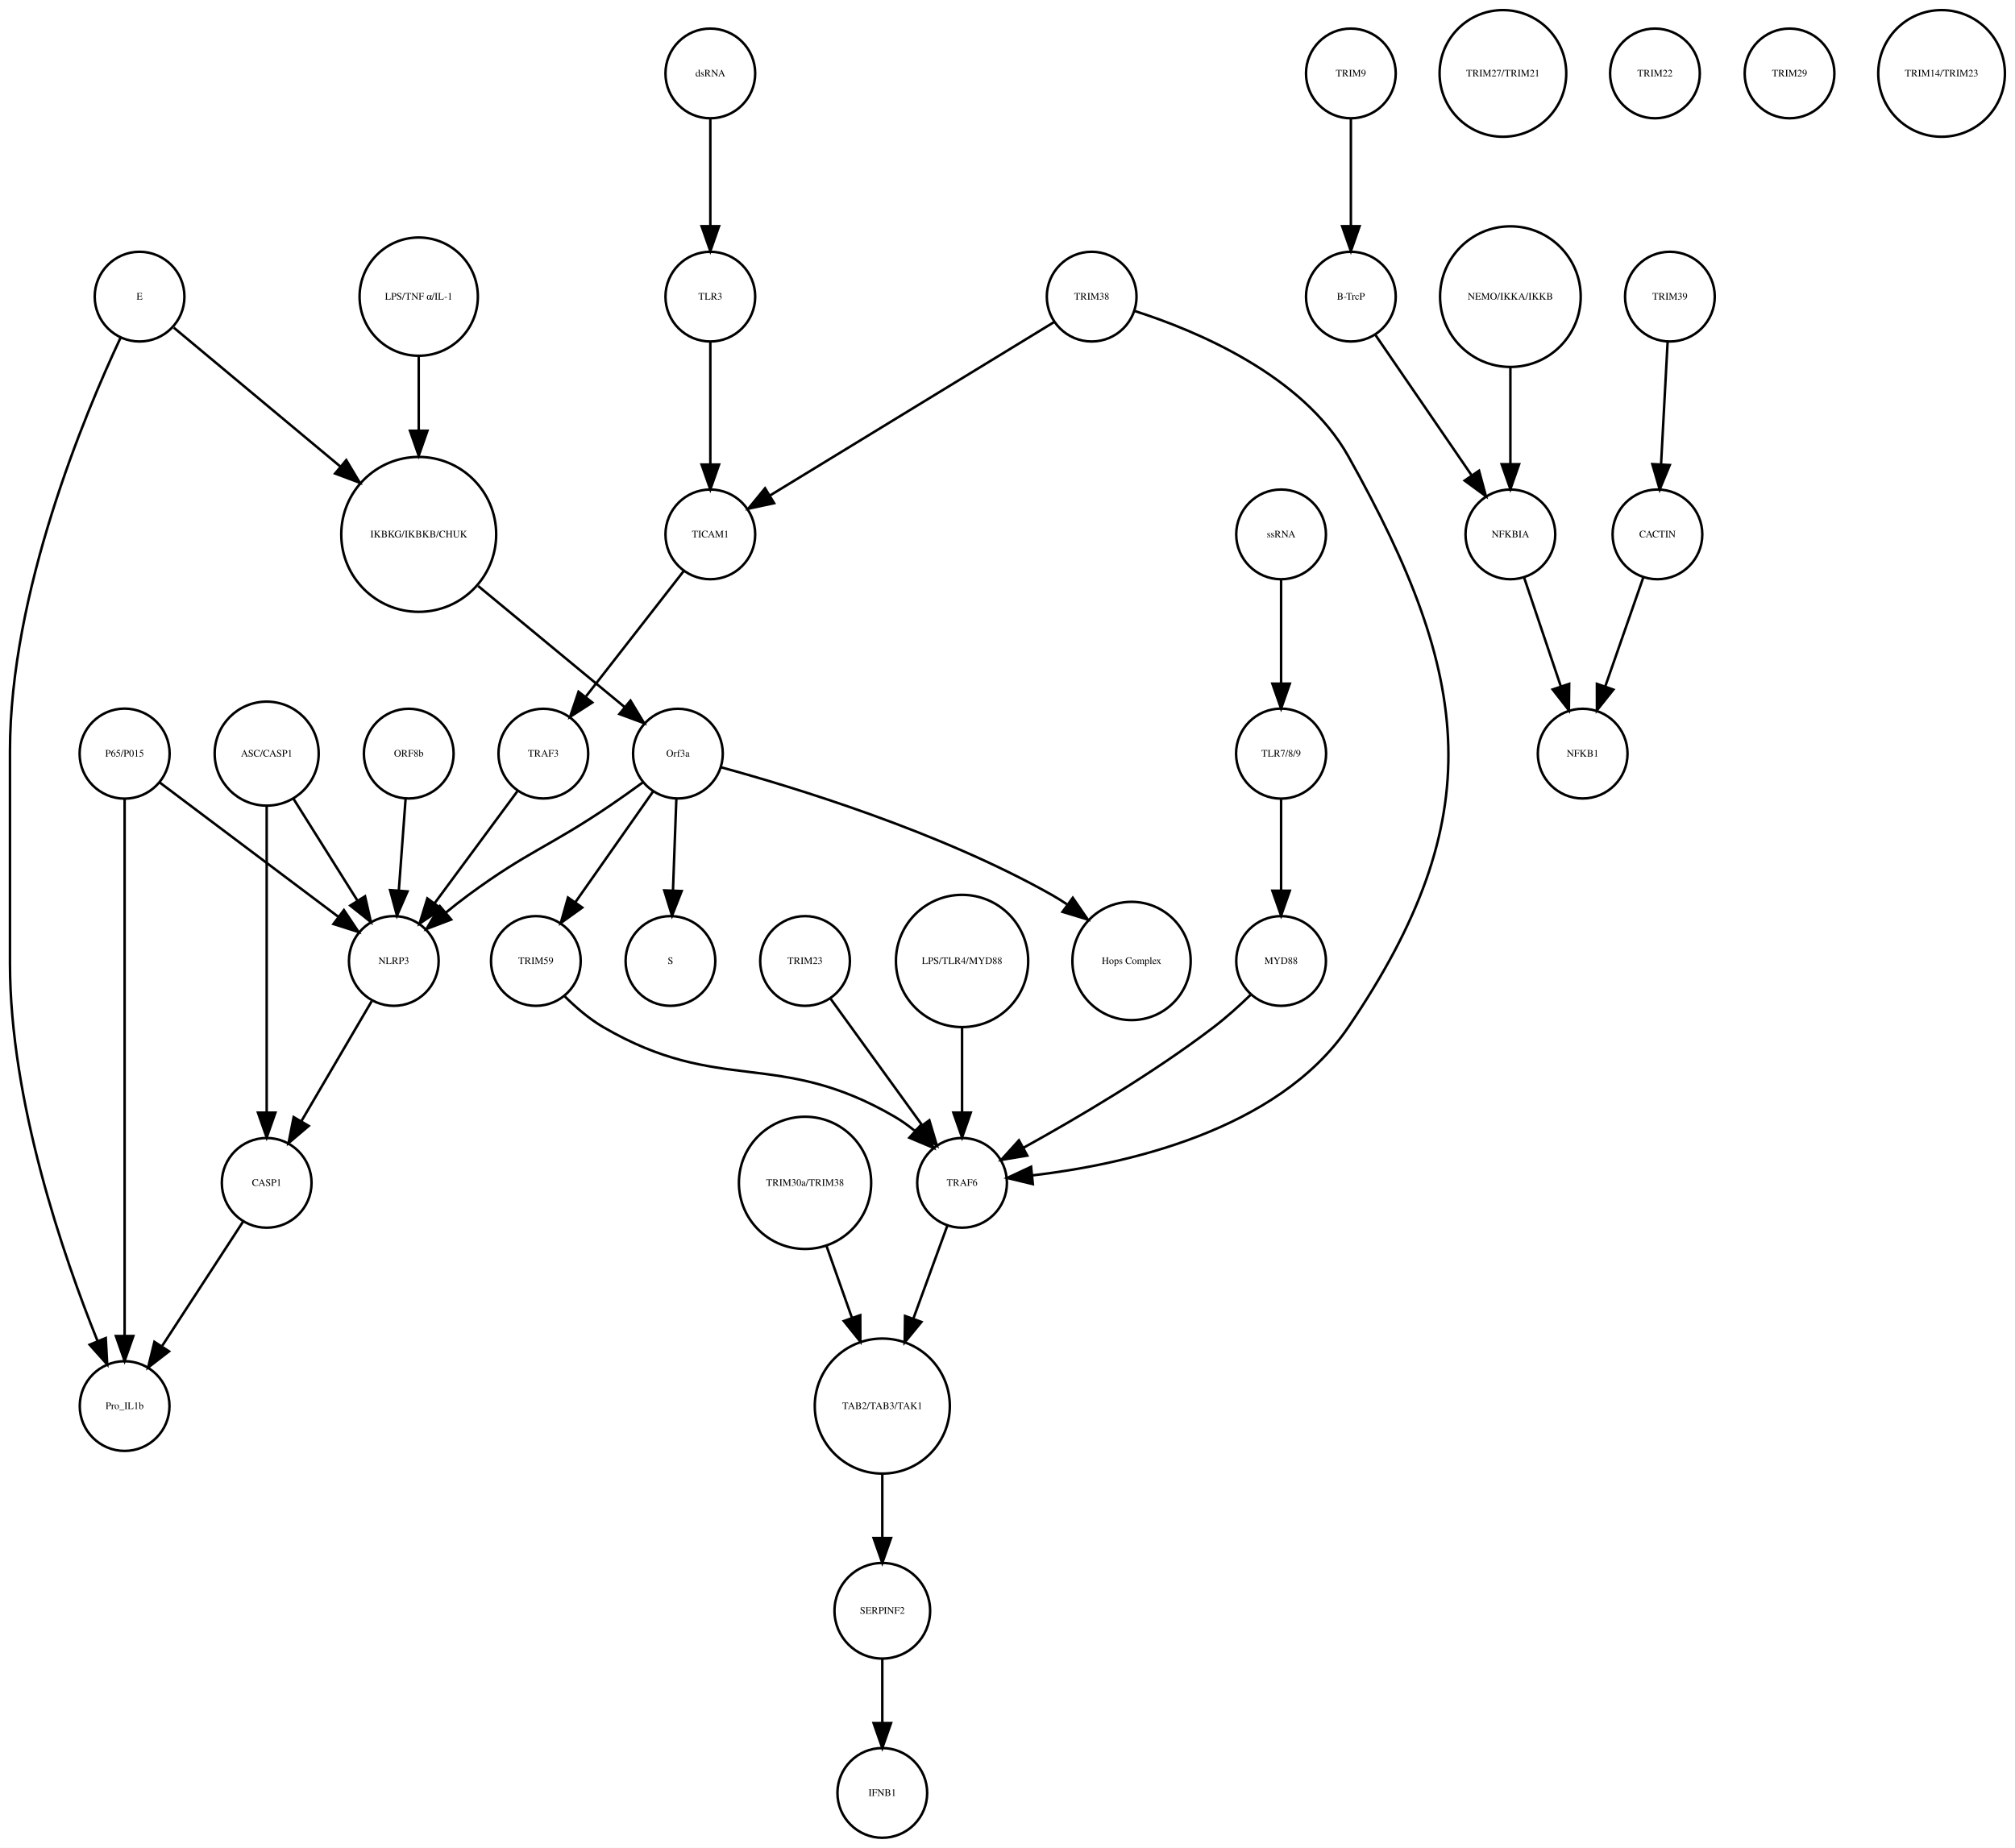
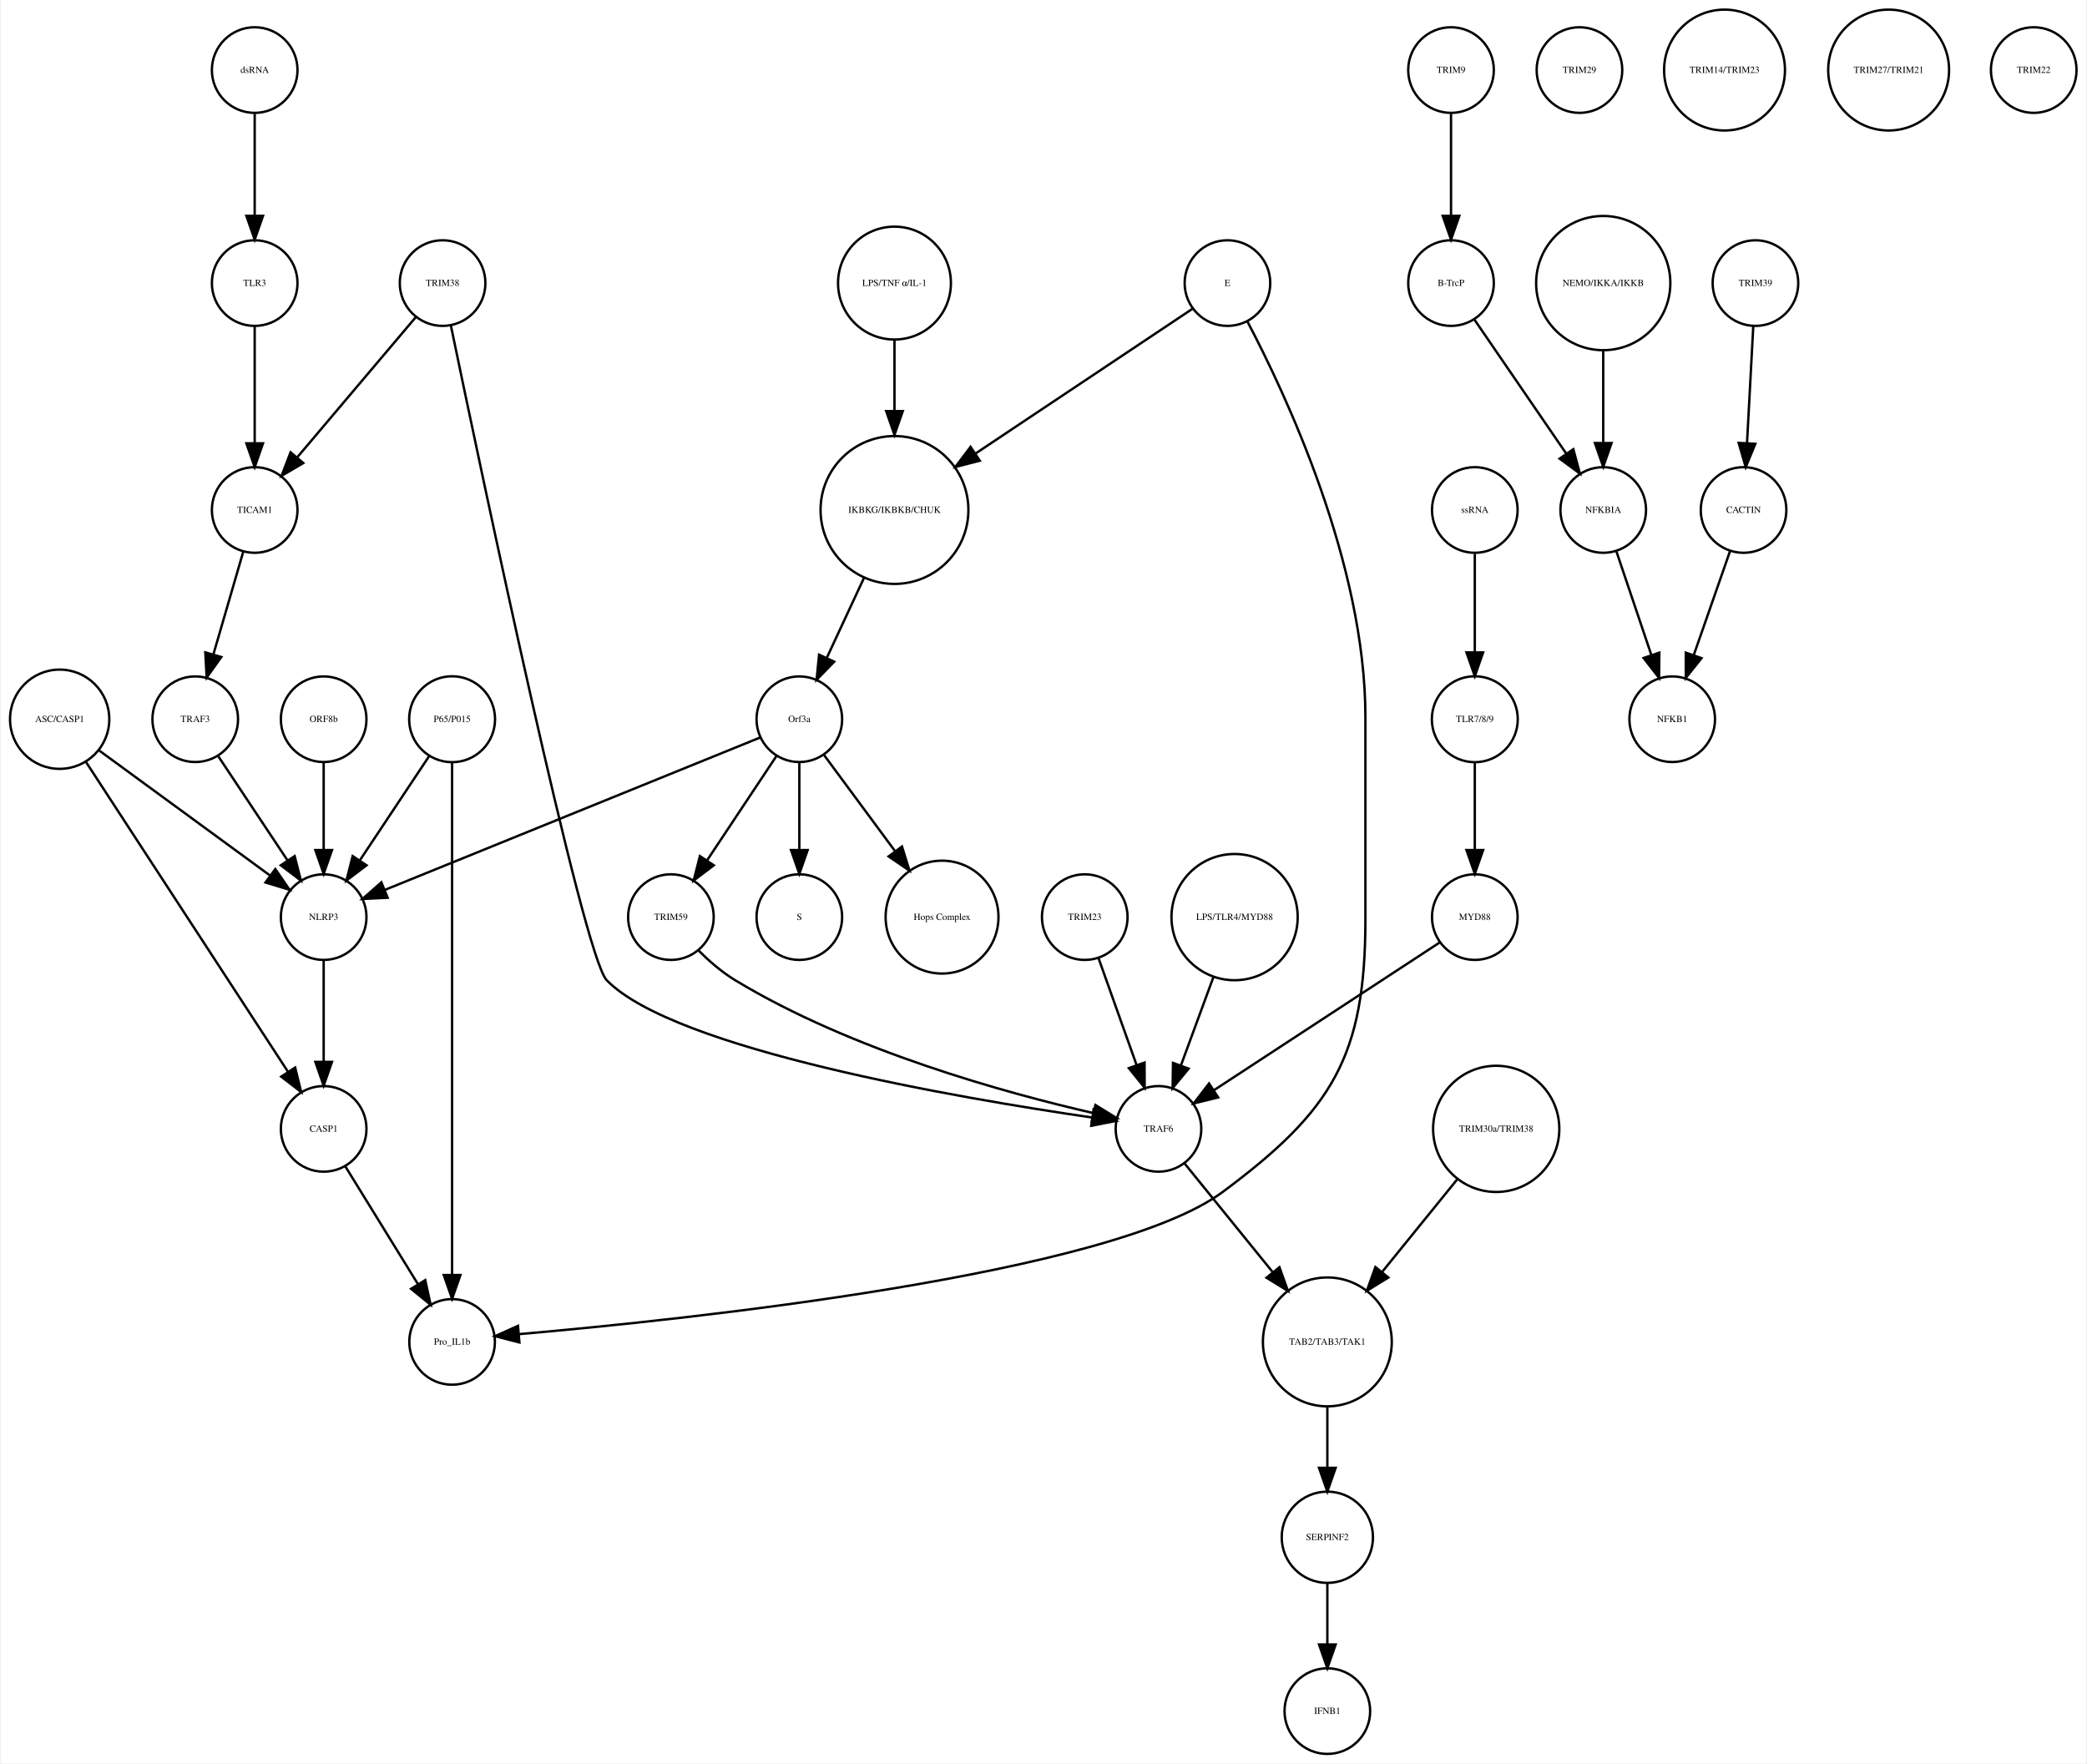
- <svg xmlns="http://www.w3.org/2000/svg" width="808pt" height="741pt" viewBox="0.00 0.00 808.46 741.41">
+ <svg xmlns="http://www.w3.org/2000/svg" width="877pt" height="741pt" viewBox="0.00 0.00 876.68 741.41">
  <g id="graph0" class="graph" transform="scale(1 1) rotate(0) translate(4 737.415)">
-     <polygon fill="white" stroke="none" points="-4,4 -4,-737.415 804.456,-737.415 804.456,4 -4,4" />
+     <polygon fill="white" stroke="none" points="-4,4 -4,-737.415 872.683,-737.415 872.683,4 -4,4" />
    <g id="node1" class="node">
-       <ellipse fill="none" stroke="black" cx="164" cy="-522.999" rx="31.08" ry="31.08" />
-       <text text-anchor="middle" x="164" y="-521.799" font-family="Times,serif" font-size="4.00">IKBKG/IKBKB/CHUK</text>
+       <ellipse fill="none" stroke="black" cx="371.683" cy="-522.999" rx="31.08" ry="31.08" />
+       <text text-anchor="middle" x="371.683" y="-521.799" font-family="Times,serif" font-size="4.00">IKBKG/IKBKB/CHUK</text>
    </g>
    <g id="node2" class="node">
-       <ellipse fill="none" stroke="black" cx="268" cy="-435.026" rx="18" ry="18" />
-       <text text-anchor="middle" x="268" y="-433.826" font-family="Times,serif" font-size="4.00">Orf3a</text>
+       <ellipse fill="none" stroke="black" cx="331.683" cy="-435.026" rx="18" ry="18" />
+       <text text-anchor="middle" x="331.683" y="-433.826" font-family="Times,serif" font-size="4.00">Orf3a</text>
    </g>
    <g id="edge1" class="edge">
-       <path fill="none" stroke="black" d="M187.86,-502.275C205.588,-487.62 229.561,-467.802 246.658,-453.669" />
-       <polygon fill="black" stroke="black" points="248.963,-456.304 254.441,-447.235 244.503,-450.909 248.963,-456.304" />
+       <path fill="none" stroke="black" d="M358.806,-494.323C353.822,-483.61 348.158,-471.437 343.3,-460.996" />
+       <polygon fill="black" stroke="black" points="346.33,-459.21 338.938,-451.62 339.983,-462.163 346.33,-459.21" />
    </g>
    <g id="node3" class="node">
-       <ellipse fill="none" stroke="black" cx="265" cy="-351.827" rx="18" ry="18" />
-       <text text-anchor="middle" x="265" y="-350.627" font-family="Times,serif" font-size="4.00">S</text>
+       <ellipse fill="none" stroke="black" cx="331.683" cy="-351.827" rx="18" ry="18" />
+       <text text-anchor="middle" x="331.683" y="-350.627" font-family="Times,serif" font-size="4.00">S</text>
    </g>
    <g id="edge2" class="edge">
-       <path fill="none" stroke="black" d="M267.364,-416.806C266.97,-406.148 266.456,-392.23 266.008,-380.097" />
-       <polygon fill="black" stroke="black" points="269.502,-379.886 265.635,-370.022 262.507,-380.145 269.502,-379.886" />
+       <path fill="none" stroke="black" d="M331.683,-416.806C331.683,-406.148 331.683,-392.23 331.683,-380.097" />
+       <polygon fill="black" stroke="black" points="335.183,-380.022 331.683,-370.022 328.183,-380.022 335.183,-380.022" />
    </g>
    <g id="node9" class="node">
-       <ellipse fill="none" stroke="black" cx="450" cy="-351.827" rx="23.73" ry="23.73" />
-       <text text-anchor="middle" x="450" y="-350.627" font-family="Times,serif" font-size="4.00">Hops Complex</text>
+       <ellipse fill="none" stroke="black" cx="391.683" cy="-351.827" rx="23.73" ry="23.73" />
+       <text text-anchor="middle" x="391.683" y="-350.627" font-family="Times,serif" font-size="4.00">Hops Complex</text>
    </g>
    <g id="edge3" class="edge">
-       <path fill="none" stroke="black" d="M285.422,-429.514C314.216,-421.638 373.017,-403.76 418,-378.343 420.011,-377.207 422.026,-375.949 424.014,-374.616" />
-       <polygon fill="black" stroke="black" points="426.43,-377.186 432.44,-368.46 422.3,-371.534 426.43,-377.186" />
+       <path fill="none" stroke="black" d="M342.134,-419.882C350.287,-408.85 361.85,-393.2 371.756,-379.794" />
+       <polygon fill="black" stroke="black" points="374.846,-381.502 377.974,-371.379 369.216,-377.342 374.846,-381.502" />
+     </g>
+     <g id="node10" class="node">
+       <ellipse fill="none" stroke="black" cx="131.683" cy="-351.827" rx="18" ry="18" />
+       <text text-anchor="middle" x="131.683" y="-350.627" font-family="Times,serif" font-size="4.00">NLRP3</text>
+     </g>
+     <g id="edge4" class="edge">
+       <path fill="none" stroke="black" d="M315.316,-427.381C280.583,-413.28 199.266,-380.265 157.478,-363.3" />
+       <polygon fill="black" stroke="black" points="158.577,-359.969 147.995,-359.45 155.944,-366.455 158.577,-359.969" />
+     </g>
+     <g id="node30" class="node">
+       <ellipse fill="none" stroke="black" cx="277.683" cy="-351.827" rx="18" ry="18" />
+       <text text-anchor="middle" x="277.683" y="-350.627" font-family="Times,serif" font-size="4.00">TRIM59</text>
+     </g>
+     <g id="edge5" class="edge">
+       <path fill="none" stroke="black" d="M322.029,-419.51C313.966,-407.385 302.324,-389.88 292.992,-375.847" />
+       <polygon fill="black" stroke="black" points="295.705,-373.607 287.253,-367.218 289.877,-377.483 295.705,-373.607" />
+     </g>
+     <g id="node4" class="node">
+       <ellipse fill="none" stroke="black" cx="605.683" cy="-707.959" rx="18" ry="18" />
+       <text text-anchor="middle" x="605.683" y="-706.759" font-family="Times,serif" font-size="4.00">TRIM9</text>
+     </g>
+     <g id="node5" class="node">
+       <ellipse fill="none" stroke="black" cx="605.683" cy="-618.396" rx="18" ry="18" />
+       <text text-anchor="middle" x="605.683" y="-617.196" font-family="Times,serif" font-size="4.00">B-TrcP</text>
+     </g>
+     <g id="edge6" class="edge">
+       <path fill="none" stroke="black" d="M605.683,-689.659C605.683,-677.426 605.683,-660.775 605.683,-646.753" />
+       <polygon fill="black" stroke="black" points="609.183,-646.659 605.683,-636.659 602.183,-646.659 609.183,-646.659" />
+     </g>
+     <g id="node28" class="node">
+       <ellipse fill="none" stroke="black" cx="669.683" cy="-522.999" rx="18" ry="18" />
+       <text text-anchor="middle" x="669.683" y="-521.799" font-family="Times,serif" font-size="4.00">NFKBIA</text>
+     </g>
+     <g id="edge7" class="edge">
+       <path fill="none" stroke="black" d="M615.403,-603.211C625.647,-588.262 641.937,-564.489 654.002,-546.883" />
+       <polygon fill="black" stroke="black" points="657.106,-548.545 659.871,-538.317 651.331,-544.588 657.106,-548.545" />
+     </g>
+     <g id="node6" class="node">
+       <ellipse fill="none" stroke="black" cx="733.683" cy="-618.396" rx="18" ry="18" />
+       <text text-anchor="middle" x="733.683" y="-617.196" font-family="Times,serif" font-size="4.00">TRIM39</text>
+     </g>
+     <g id="node7" class="node">
+       <ellipse fill="none" stroke="black" cx="728.683" cy="-522.999" rx="18" ry="18" />
+       <text text-anchor="middle" x="728.683" y="-521.799" font-family="Times,serif" font-size="4.00">CACTIN</text>
+     </g>
+     <g id="edge8" class="edge">
+       <path fill="none" stroke="black" d="M732.766,-600.265C732.033,-586.573 730.991,-567.12 730.144,-551.288" />
+       <polygon fill="black" stroke="black" points="733.624,-550.819 729.594,-541.021 726.634,-551.193 733.624,-550.819" />
+     </g>
+     <g id="node8" class="node">
+       <ellipse fill="none" stroke="black" cx="698.683" cy="-435.026" rx="18" ry="18" />
+       <text text-anchor="middle" x="698.683" y="-433.826" font-family="Times,serif" font-size="4.00">NFKB1</text>
+     </g>
+     <g id="edge9" class="edge">
+       <path fill="none" stroke="black" d="M723.04,-505.828C718.751,-493.538 712.764,-476.378 707.798,-462.149" />
+       <polygon fill="black" stroke="black" points="711.002,-460.705 704.402,-452.417 704.392,-463.012 711.002,-460.705" />
+     </g>
+     <g id="node35" class="node">
+       <ellipse fill="none" stroke="black" cx="131.683" cy="-262.794" rx="18" ry="18" />
+       <text text-anchor="middle" x="131.683" y="-261.594" font-family="Times,serif" font-size="4.00">CASP1</text>
+     </g>
+     <g id="edge10" class="edge">
+       <path fill="none" stroke="black" d="M131.683,-333.632C131.683,-321.473 131.683,-304.923 131.683,-290.986" />
+       <polygon fill="black" stroke="black" points="135.183,-290.953 131.683,-280.953 128.183,-290.953 135.183,-290.953" />
+     </g>
+     <g id="node11" class="node">
+       <ellipse fill="none" stroke="black" cx="553.683" cy="-18" rx="18" ry="18" />
+       <text text-anchor="middle" x="553.683" y="-16.8" font-family="Times,serif" font-size="4.00">IFNB1</text>
+     </g>
+     <g id="node12" class="node">
+       <ellipse fill="none" stroke="black" cx="131.683" cy="-435.026" rx="18" ry="18" />
+       <text text-anchor="middle" x="131.683" y="-433.826" font-family="Times,serif" font-size="4.00">ORF8b</text>
+     </g>
+     <g id="edge11" class="edge">
+       <path fill="none" stroke="black" d="M131.683,-416.806C131.683,-406.148 131.683,-392.23 131.683,-380.097" />
+       <polygon fill="black" stroke="black" points="135.183,-380.022 131.683,-370.022 128.183,-380.022 135.183,-380.022" />
+     </g>
+     <g id="node13" class="node">
+       <ellipse fill="none" stroke="black" cx="181.683" cy="-618.396" rx="18" ry="18" />
+       <text text-anchor="middle" x="181.683" y="-617.196" font-family="Times,serif" font-size="4.00">TRIM38</text>
    </g>
    <g id="node16" class="node">
-       <ellipse fill="none" stroke="black" cx="154" cy="-351.827" rx="18" ry="18" />
-       <text text-anchor="middle" x="154" y="-350.627" font-family="Times,serif" font-size="4.00">NLRP3</text>
-     </g>
-     <g id="edge5" class="edge">
-       <path fill="none" stroke="black" d="M253.834,-423.427C249.733,-420.434 245.223,-417.212 241,-414.343 216.213,-397.509 208.139,-396.094 184,-378.343 180.957,-376.105 177.829,-373.645 174.797,-371.162" />
-       <polygon fill="black" stroke="black" points="177.01,-368.45 167.11,-364.676 172.496,-373.8 177.01,-368.45" />
+       <ellipse fill="none" stroke="black" cx="102.683" cy="-522.999" rx="18" ry="18" />
+       <text text-anchor="middle" x="102.683" y="-521.799" font-family="Times,serif" font-size="4.00">TICAM1</text>
+     </g>
+     <g id="edge12" class="edge">
+       <path fill="none" stroke="black" d="M170.364,-604.014C157.341,-588.617 135.789,-563.138 120.508,-545.072" />
+       <polygon fill="black" stroke="black" points="123.111,-542.73 113.981,-537.355 117.767,-547.251 123.111,-542.73" />
+     </g>
+     <g id="node32" class="node">
+       <ellipse fill="none" stroke="black" cx="482.683" cy="-262.794" rx="18" ry="18" />
+       <text text-anchor="middle" x="482.683" y="-261.594" font-family="Times,serif" font-size="4.00">TRAF6</text>
+     </g>
+     <g id="edge13" class="edge">
+       <path fill="none" stroke="black" d="M185.138,-600.672C197.707,-540.139 240.78,-335.486 250.683,-325.31 279.086,-296.124 399.373,-275.644 454.668,-267.59" />
+       <polygon fill="black" stroke="black" points="455.407,-271.02 464.814,-266.146 454.421,-264.09 455.407,-271.02" />
+     </g>
+     <g id="node14" class="node">
+       <ellipse fill="none" stroke="black" cx="615.683" cy="-435.026" rx="18.062" ry="18.062" />
+       <text text-anchor="middle" x="615.683" y="-433.826" font-family="Times,serif" font-size="4.00">TLR7/8/9</text>
+     </g>
+     <g id="node34" class="node">
+       <ellipse fill="none" stroke="black" cx="615.683" cy="-351.827" rx="18" ry="18" />
+       <text text-anchor="middle" x="615.683" y="-350.627" font-family="Times,serif" font-size="4.00">MYD88</text>
+     </g>
+     <g id="edge14" class="edge">
+       <path fill="none" stroke="black" d="M615.683,-416.806C615.683,-406.148 615.683,-392.23 615.683,-380.097" />
+       <polygon fill="black" stroke="black" points="619.183,-380.022 615.683,-370.022 612.183,-380.022 619.183,-380.022" />
+     </g>
+     <g id="node15" class="node">
+       <ellipse fill="none" stroke="black" cx="102.683" cy="-707.959" rx="18" ry="18" />
+       <text text-anchor="middle" x="102.683" y="-706.759" font-family="Times,serif" font-size="4.00">dsRNA</text>
+     </g>
+     <g id="node18" class="node">
+       <ellipse fill="none" stroke="black" cx="102.683" cy="-618.396" rx="18" ry="18" />
+       <text text-anchor="middle" x="102.683" y="-617.196" font-family="Times,serif" font-size="4.00">TLR3</text>
+     </g>
+     <g id="edge15" class="edge">
+       <path fill="none" stroke="black" d="M102.683,-689.659C102.683,-677.426 102.683,-660.775 102.683,-646.753" />
+       <polygon fill="black" stroke="black" points="106.183,-646.659 102.683,-636.659 99.183,-646.659 106.183,-646.659" />
+     </g>
+     <g id="node37" class="node">
+       <ellipse fill="none" stroke="black" cx="77.683" cy="-435.026" rx="18" ry="18" />
+       <text text-anchor="middle" x="77.683" y="-433.826" font-family="Times,serif" font-size="4.00">TRAF3</text>
+     </g>
+     <g id="edge16" class="edge">
+       <path fill="none" stroke="black" d="M97.863,-505.422C94.3,-493.172 89.379,-476.249 85.289,-462.182" />
+       <polygon fill="black" stroke="black" points="88.641,-461.177 82.488,-452.552 81.92,-463.131 88.641,-461.177" />
    </g>
    <g id="node17" class="node">
-       <ellipse fill="none" stroke="black" cx="211" cy="-351.827" rx="18" ry="18" />
-       <text text-anchor="middle" x="211" y="-350.627" font-family="Times,serif" font-size="4.00">TRIM59</text>
-     </g>
-     <g id="edge4" class="edge">
-       <path fill="none" stroke="black" d="M258.071,-419.882C249.46,-407.616 236.843,-389.642 226.839,-375.39" />
-       <polygon fill="black" stroke="black" points="229.616,-373.255 221.006,-367.081 223.887,-377.277 229.616,-373.255" />
-     </g>
-     <g id="node4" class="node">
-       <ellipse fill="none" stroke="black" cx="538" cy="-707.959" rx="18" ry="18" />
-       <text text-anchor="middle" x="538" y="-706.759" font-family="Times,serif" font-size="4.00">TRIM9</text>
-     </g>
-     <g id="node5" class="node">
-       <ellipse fill="none" stroke="black" cx="538" cy="-618.396" rx="18" ry="18" />
-       <text text-anchor="middle" x="538" y="-617.196" font-family="Times,serif" font-size="4.00">B-TrcP</text>
-     </g>
-     <g id="edge6" class="edge">
-       <path fill="none" stroke="black" d="M538,-689.659C538,-677.426 538,-660.775 538,-646.753" />
-       <polygon fill="black" stroke="black" points="541.5,-646.659 538,-636.659 534.5,-646.659 541.5,-646.659" />
+       <ellipse fill="none" stroke="black" cx="451.683" cy="-351.827" rx="18" ry="18" />
+       <text text-anchor="middle" x="451.683" y="-350.627" font-family="Times,serif" font-size="4.00">TRIM23</text>
+     </g>
+     <g id="edge17" class="edge">
+       <path fill="none" stroke="black" d="M457.514,-334.457C462.017,-321.814 468.333,-304.082 473.511,-289.544" />
+       <polygon fill="black" stroke="black" points="476.82,-290.685 476.878,-280.091 470.226,-288.337 476.82,-290.685" />
+     </g>
+     <g id="edge18" class="edge">
+       <path fill="none" stroke="black" d="M102.683,-600.265C102.683,-586.573 102.683,-567.12 102.683,-551.288" />
+       <polygon fill="black" stroke="black" points="106.183,-551.02 102.683,-541.021 99.183,-551.021 106.183,-551.02" />
+     </g>
+     <g id="node19" class="node">
+       <ellipse fill="none" stroke="black" cx="553.683" cy="-173.231" rx="27.094" ry="27.094" />
+       <text text-anchor="middle" x="553.683" y="-172.031" font-family="Times,serif" font-size="4.00">TAB2/TAB3/TAK1</text>
+     </g>
+     <g id="node20" class="node">
+       <ellipse fill="none" stroke="black" cx="553.683" cy="-91.092" rx="19.184" ry="19.184" />
+       <text text-anchor="middle" x="553.683" y="-89.892" font-family="Times,serif" font-size="4.00">SERPINF2</text>
+     </g>
+     <g id="edge19" class="edge">
+       <path fill="none" stroke="black" d="M553.683,-145.99C553.683,-137.774 553.683,-128.673 553.683,-120.325" />
+       <polygon fill="black" stroke="black" points="557.183,-120.277 553.683,-110.277 550.183,-120.277 557.183,-120.277" />
+     </g>
+     <g id="edge20" class="edge">
+       <path fill="none" stroke="black" d="M553.683,-71.784C553.683,-64.031 553.683,-54.836 553.683,-46.309" />
+       <polygon fill="black" stroke="black" points="557.183,-46.025 553.683,-36.026 550.183,-46.026 557.183,-46.025" />
+     </g>
+     <g id="node21" class="node">
+       <ellipse fill="none" stroke="black" cx="659.683" cy="-707.959" rx="18" ry="18" />
+       <text text-anchor="middle" x="659.683" y="-706.759" font-family="Times,serif" font-size="4.00">TRIM29</text>
+     </g>
+     <g id="node22" class="node">
+       <ellipse fill="none" stroke="black" cx="185.683" cy="-173.231" rx="18" ry="18" />
+       <text text-anchor="middle" x="185.683" y="-172.031" font-family="Times,serif" font-size="4.00">Pro_IL1b</text>
+     </g>
+     <g id="node23" class="node">
+       <ellipse fill="none" stroke="black" cx="371.683" cy="-618.396" rx="23.73" ry="23.73" />
+       <text text-anchor="middle" x="371.683" y="-617.196" font-family="Times,serif" font-size="4.00">LPS/TNF α/IL-1</text>
+     </g>
+     <g id="edge21" class="edge">
+       <path fill="none" stroke="black" d="M371.683,-594.309C371.683,-585.408 371.683,-574.955 371.683,-564.87" />
+       <polygon fill="black" stroke="black" points="375.183,-564.574 371.683,-554.574 368.183,-564.574 375.183,-564.574" />
+     </g>
+     <g id="node24" class="node">
+       <ellipse fill="none" stroke="black" cx="624.683" cy="-262.794" rx="26.533" ry="26.533" />
+       <text text-anchor="middle" x="624.683" y="-261.594" font-family="Times,serif" font-size="4.00">TRIM30a/TRIM38</text>
+     </g>
+     <g id="edge22" class="edge">
+       <path fill="none" stroke="black" d="M608.216,-241.485C598.874,-229.964 587.035,-215.363 576.777,-202.713" />
+       <polygon fill="black" stroke="black" points="579.324,-200.296 570.307,-194.733 573.886,-204.705 579.324,-200.296" />
+     </g>
+     <g id="node25" class="node">
+       <ellipse fill="none" stroke="black" cx="185.683" cy="-435.026" rx="18.062" ry="18.062" />
+       <text text-anchor="middle" x="185.683" y="-433.826" font-family="Times,serif" font-size="4.00">P65/P015</text>
+     </g>
+     <g id="edge24" class="edge">
+       <path fill="none" stroke="black" d="M176.029,-419.51C167.966,-407.385 156.324,-389.88 146.992,-375.847" />
+       <polygon fill="black" stroke="black" points="149.705,-373.607 141.253,-367.218 143.877,-377.483 149.705,-373.607" />
+     </g>
+     <g id="edge23" class="edge">
+       <path fill="none" stroke="black" d="M185.683,-416.98C185.683,-372.941 185.683,-255.078 185.683,-201.461" />
+       <polygon fill="black" stroke="black" points="189.183,-201.339 185.683,-191.339 182.183,-201.339 189.183,-201.339" />
+     </g>
+     <g id="node26" class="node">
+       <ellipse fill="none" stroke="black" cx="615.683" cy="-522.999" rx="18" ry="18" />
+       <text text-anchor="middle" x="615.683" y="-521.799" font-family="Times,serif" font-size="4.00">ssRNA</text>
+     </g>
+     <g id="edge25" class="edge">
+       <path fill="none" stroke="black" d="M615.683,-504.601C615.683,-492.754 615.683,-476.83 615.683,-463.309" />
+       <polygon fill="black" stroke="black" points="619.183,-463.105 615.683,-453.105 612.183,-463.105 619.183,-463.105" />
+     </g>
+     <g id="node27" class="node">
+       <ellipse fill="none" stroke="black" cx="514.683" cy="-351.827" rx="26.533" ry="26.533" />
+       <text text-anchor="middle" x="514.683" y="-350.627" font-family="Times,serif" font-size="4.00">LPS/TLR4/MYD88</text>
+     </g>
+     <g id="edge26" class="edge">
+       <path fill="none" stroke="black" d="M505.769,-326.583C501.535,-315.068 496.472,-301.297 492.167,-289.59" />
+       <polygon fill="black" stroke="black" points="495.356,-288.119 488.62,-279.941 488.786,-290.535 495.356,-288.119" />
+     </g>
+     <g id="edge27" class="edge">
+       <path fill="none" stroke="black" d="M675.138,-505.828C679.283,-493.538 685.071,-476.378 689.871,-462.149" />
+       <polygon fill="black" stroke="black" points="693.274,-463.011 693.154,-452.417 686.641,-460.774 693.274,-463.011" />
    </g>
    <g id="node29" class="node">
-       <ellipse fill="none" stroke="black" cx="602" cy="-522.999" rx="18" ry="18" />
-       <text text-anchor="middle" x="602" y="-521.799" font-family="Times,serif" font-size="4.00">NFKBIA</text>
-     </g>
-     <g id="edge7" class="edge">
-       <path fill="none" stroke="black" d="M547.72,-603.211C557.964,-588.262 574.254,-564.489 586.319,-546.883" />
-       <polygon fill="black" stroke="black" points="589.423,-548.545 592.188,-538.317 583.648,-544.588 589.423,-548.545" />
-     </g>
-     <g id="node6" class="node">
-       <ellipse fill="none" stroke="black" cx="666" cy="-618.396" rx="18" ry="18" />
-       <text text-anchor="middle" x="666" y="-617.196" font-family="Times,serif" font-size="4.00">TRIM39</text>
-     </g>
-     <g id="node7" class="node">
-       <ellipse fill="none" stroke="black" cx="661" cy="-522.999" rx="18" ry="18" />
-       <text text-anchor="middle" x="661" y="-521.799" font-family="Times,serif" font-size="4.00">CACTIN</text>
-     </g>
-     <g id="edge8" class="edge">
-       <path fill="none" stroke="black" d="M665.083,-600.265C664.35,-586.573 663.308,-567.12 662.461,-551.288" />
-       <polygon fill="black" stroke="black" points="665.941,-550.819 661.911,-541.021 658.951,-551.193 665.941,-550.819" />
-     </g>
-     <g id="node8" class="node">
-       <ellipse fill="none" stroke="black" cx="631" cy="-435.026" rx="18" ry="18" />
-       <text text-anchor="middle" x="631" y="-433.826" font-family="Times,serif" font-size="4.00">NFKB1</text>
-     </g>
-     <g id="edge9" class="edge">
-       <path fill="none" stroke="black" d="M655.357,-505.828C651.069,-493.538 645.081,-476.378 640.115,-462.149" />
-       <polygon fill="black" stroke="black" points="643.319,-460.705 636.719,-452.417 636.71,-463.012 643.319,-460.705" />
-     </g>
-     <g id="node10" class="node">
-       <ellipse fill="none" stroke="black" cx="214" cy="-435.026" rx="18" ry="18" />
-       <text text-anchor="middle" x="214" y="-433.826" font-family="Times,serif" font-size="4.00">TRAF3</text>
-     </g>
-     <g id="edge10" class="edge">
-       <path fill="none" stroke="black" d="M203.549,-419.882C194.429,-407.54 181.04,-389.421 170.479,-375.128" />
-       <polygon fill="black" stroke="black" points="173.089,-372.771 164.331,-366.809 167.459,-376.931 173.089,-372.771" />
-     </g>
-     <g id="node11" class="node">
-       <ellipse fill="none" stroke="black" cx="46" cy="-173.231" rx="18" ry="18" />
-       <text text-anchor="middle" x="46" y="-172.031" font-family="Times,serif" font-size="4.00">Pro_IL1b</text>
-     </g>
-     <g id="node12" class="node">
-       <ellipse fill="none" stroke="black" cx="510" cy="-351.827" rx="18" ry="18" />
-       <text text-anchor="middle" x="510" y="-350.627" font-family="Times,serif" font-size="4.00">MYD88</text>
-     </g>
-     <g id="node14" class="node">
-       <ellipse fill="none" stroke="black" cx="382" cy="-262.794" rx="18" ry="18" />
-       <text text-anchor="middle" x="382" y="-261.594" font-family="Times,serif" font-size="4.00">TRAF6</text>
-     </g>
-     <g id="edge11" class="edge">
-       <path fill="none" stroke="black" d="M497.852,-338.309C493.367,-333.974 488.126,-329.224 483,-325.31 458.377,-306.51 427.692,-288.501 406.645,-276.881" />
-       <polygon fill="black" stroke="black" points="408.165,-273.724 397.71,-272.012 404.816,-279.87 408.165,-273.724" />
-     </g>
-     <g id="node13" class="node">
-       <ellipse fill="none" stroke="black" cx="599" cy="-707.959" rx="25.412" ry="25.412" />
-       <text text-anchor="middle" x="599" y="-706.759" font-family="Times,serif" font-size="4.00">TRIM27/TRIM21</text>
-     </g>
-     <g id="node28" class="node">
-       <ellipse fill="none" stroke="black" cx="350" cy="-173.231" rx="27.094" ry="27.094" />
-       <text text-anchor="middle" x="350" y="-172.031" font-family="Times,serif" font-size="4.00">TAB2/TAB3/TAK1</text>
-     </g>
-     <g id="edge12" class="edge">
-       <path fill="none" stroke="black" d="M376.131,-245.733C372.306,-235.268 367.17,-221.213 362.463,-208.333" />
-       <polygon fill="black" stroke="black" points="365.696,-206.984 358.976,-198.793 359.121,-209.387 365.696,-206.984" />
-     </g>
-     <g id="node15" class="node">
-       <ellipse fill="none" stroke="black" cx="281" cy="-522.999" rx="18" ry="18" />
-       <text text-anchor="middle" x="281" y="-521.799" font-family="Times,serif" font-size="4.00">TICAM1</text>
-     </g>
-     <g id="edge13" class="edge">
-       <path fill="none" stroke="black" d="M270.235,-508.186C259.686,-494.649 243.441,-473.805 231.119,-457.993" />
-       <polygon fill="black" stroke="black" points="233.646,-455.541 224.738,-449.805 228.124,-459.844 233.646,-455.541" />
+       <ellipse fill="none" stroke="black" cx="511.683" cy="-618.396" rx="18" ry="18" />
+       <text text-anchor="middle" x="511.683" y="-617.196" font-family="Times,serif" font-size="4.00">E</text>
+     </g>
+     <g id="edge29" class="edge">
+       <path fill="none" stroke="black" d="M496.965,-607.577C475.524,-593.273 435.086,-566.296 405.943,-546.854" />
+       <polygon fill="black" stroke="black" points="407.555,-543.723 397.294,-541.085 403.671,-549.546 407.555,-543.723" />
+     </g>
+     <g id="edge28" class="edge">
+       <path fill="none" stroke="black" d="M519.993,-602.39C536.03,-571.981 569.683,-500.491 569.683,-436.026 569.683,-436.026 569.683,-436.026 569.683,-350.827 569.683,-293.355 555.824,-270.542 509.683,-236.277 462.655,-201.354 283.915,-182.626 213.978,-176.509" />
+       <polygon fill="black" stroke="black" points="213.986,-172.998 203.725,-175.636 213.391,-179.972 213.986,-172.998" />
+     </g>
+     <g id="edge30" class="edge">
+       <path fill="none" stroke="black" d="M289.132,-337.937C293.628,-333.464 299.057,-328.721 304.683,-325.31 353.671,-295.615 418.979,-277.752 455.323,-269.435" />
+       <polygon fill="black" stroke="black" points="456.189,-272.828 465.195,-267.249 454.675,-265.994 456.189,-272.828" />
+     </g>
+     <g id="node31" class="node">
+       <ellipse fill="none" stroke="black" cx="720.683" cy="-707.959" rx="25.412" ry="25.412" />
+       <text text-anchor="middle" x="720.683" y="-706.759" font-family="Times,serif" font-size="4.00">TRIM14/TRIM23</text>
+     </g>
+     <g id="edge31" class="edge">
+       <path fill="none" stroke="black" d="M493.777,-248.112C503.583,-236.018 518.205,-217.985 530.548,-202.762" />
+       <polygon fill="black" stroke="black" points="533.547,-204.622 537.126,-194.65 528.109,-200.213 533.547,-204.622" />
+     </g>
+     <g id="node33" class="node">
+       <ellipse fill="none" stroke="black" cx="669.683" cy="-618.396" rx="28.215" ry="28.215" />
+       <text text-anchor="middle" x="669.683" y="-617.196" font-family="Times,serif" font-size="4.00">NEMO/IKKA/IKKB</text>
+     </g>
+     <g id="edge32" class="edge">
+       <path fill="none" stroke="black" d="M669.683,-590.13C669.683,-577.887 669.683,-563.475 669.683,-551.235" />
+       <polygon fill="black" stroke="black" points="673.183,-551.147 669.683,-541.147 666.183,-551.147 673.183,-551.147" />
+     </g>
+     <g id="edge33" class="edge">
+       <path fill="none" stroke="black" d="M600.941,-341.18C577.973,-326.15 533.444,-297.011 506.063,-279.094" />
+       <polygon fill="black" stroke="black" points="507.775,-276.031 497.49,-273.484 503.942,-281.888 507.775,-276.031" />
+     </g>
+     <g id="edge34" class="edge">
+       <path fill="none" stroke="black" d="M140.843,-246.94C149.194,-233.398 161.667,-213.174 171.339,-197.49" />
+       <polygon fill="black" stroke="black" points="174.388,-199.214 176.658,-188.865 168.43,-195.54 174.388,-199.214" />
+     </g>
+     <g id="node36" class="node">
+       <ellipse fill="none" stroke="black" cx="789.683" cy="-707.959" rx="25.412" ry="25.412" />
+       <text text-anchor="middle" x="789.683" y="-706.759" font-family="Times,serif" font-size="4.00">TRIM27/TRIM21</text>
+     </g>
+     <g id="edge35" class="edge">
+       <path fill="none" stroke="black" d="M87.337,-419.51C95.4,-407.385 107.042,-389.88 116.374,-375.847" />
+       <polygon fill="black" stroke="black" points="119.489,-377.483 122.112,-367.218 113.66,-373.607 119.489,-377.483" />
    </g>
    <g id="node38" class="node">
-       <ellipse fill="none" stroke="black" cx="103" cy="-262.794" rx="18" ry="18" />
-       <text text-anchor="middle" x="103" y="-261.594" font-family="Times,serif" font-size="4.00">CASP1</text>
-     </g>
-     <g id="edge14" class="edge">
-       <path fill="none" stroke="black" d="M145.116,-335.667C137.365,-322.438 125.984,-303.017 117.007,-287.697" />
-       <polygon fill="black" stroke="black" points="119.857,-285.639 111.782,-278.78 113.818,-289.178 119.857,-285.639" />
-     </g>
-     <g id="edge15" class="edge">
-       <path fill="none" stroke="black" d="M222.387,-337.832C226.876,-333.348 232.317,-328.624 238,-325.31 285.001,-297.908 307.999,-316.712 355,-289.31 357.664,-287.757 360.275,-285.894 362.759,-283.891" />
-       <polygon fill="black" stroke="black" points="365.544,-286.092 370.613,-276.789 360.849,-280.9 365.544,-286.092" />
-     </g>
-     <g id="node18" class="node">
-       <ellipse fill="none" stroke="black" cx="52" cy="-618.396" rx="18" ry="18" />
-       <text text-anchor="middle" x="52" y="-617.196" font-family="Times,serif" font-size="4.00">E</text>
-     </g>
-     <g id="edge16" class="edge">
-       <path fill="none" stroke="black" d="M65.733,-605.943C82.277,-592.148 110.586,-568.54 132.583,-550.198" />
-       <polygon fill="black" stroke="black" points="134.929,-552.798 140.367,-543.706 130.446,-547.422 134.929,-552.798" />
-     </g>
-     <g id="edge17" class="edge">
-       <path fill="none" stroke="black" d="M44.327,-601.816C29.863,-570.964 0,-499.574 0,-436.026 0,-436.026 0,-436.026 0,-350.827 0,-295.413 21.473,-233.285 35.077,-199.484" />
-       <polygon fill="black" stroke="black" points="38.435,-200.521 39.014,-189.942 31.964,-197.851 38.435,-200.521" />
-     </g>
-     <g id="node19" class="node">
-       <ellipse fill="none" stroke="black" cx="434" cy="-618.396" rx="18" ry="18" />
-       <text text-anchor="middle" x="434" y="-617.196" font-family="Times,serif" font-size="4.00">TRIM38</text>
-     </g>
-     <g id="edge19" class="edge">
-       <path fill="none" stroke="black" d="M451.371,-612.591C475.608,-604.844 518.656,-587.04 537,-554.288 586.729,-465.498 594.167,-409.504 537,-325.31 508.506,-283.345 446.413,-270.008 410.057,-265.769" />
-       <polygon fill="black" stroke="black" points="410.402,-262.286 400.1,-264.76 409.697,-269.25 410.402,-262.286" />
-     </g>
-     <g id="edge18" class="edge">
-       <path fill="none" stroke="black" d="M419.051,-608.27C392.497,-592.061 336.899,-558.122 304.954,-538.621" />
-       <polygon fill="black" stroke="black" points="306.595,-535.522 296.236,-533.299 302.948,-541.497 306.595,-535.522" />
-     </g>
-     <g id="node20" class="node">
-       <ellipse fill="none" stroke="black" cx="103" cy="-435.026" rx="20.867" ry="20.867" />
-       <text text-anchor="middle" x="103" y="-433.826" font-family="Times,serif" font-size="4.00">ASC/CASP1</text>
-     </g>
-     <g id="edge21" class="edge">
-       <path fill="none" stroke="black" d="M113.567,-417.202C121.058,-405.275 131.204,-389.122 139.458,-375.98" />
-       <polygon fill="black" stroke="black" points="142.459,-377.782 144.814,-367.452 136.531,-374.059 142.459,-377.782" />
-     </g>
-     <g id="edge20" class="edge">
-       <path fill="none" stroke="black" d="M103,-414.165C103,-383.775 103,-325.648 103,-291.246" />
-       <polygon fill="black" stroke="black" points="106.5,-290.975 103,-280.975 99.5,-290.975 106.5,-290.975" />
-     </g>
-     <g id="node21" class="node">
-       <ellipse fill="none" stroke="black" cx="281" cy="-707.959" rx="18" ry="18" />
-       <text text-anchor="middle" x="281" y="-706.759" font-family="Times,serif" font-size="4.00">dsRNA</text>
+       <ellipse fill="none" stroke="black" cx="20.683" cy="-435.026" rx="20.867" ry="20.867" />
+       <text text-anchor="middle" x="20.683" y="-433.826" font-family="Times,serif" font-size="4.00">ASC/CASP1</text>
+     </g>
+     <g id="edge37" class="edge">
+       <path fill="none" stroke="black" d="M37.061,-422.045C56.142,-408.087 87.776,-384.946 109.161,-369.303" />
+       <polygon fill="black" stroke="black" points="111.352,-372.036 117.356,-363.307 107.219,-366.387 111.352,-372.036" />
+     </g>
+     <g id="edge36" class="edge">
+       <path fill="none" stroke="black" d="M31.528,-417.394C51.459,-386.828 93.943,-321.672 116.645,-286.856" />
+       <polygon fill="black" stroke="black" points="119.697,-288.584 122.227,-278.295 113.834,-284.76 119.697,-288.584" />
    </g>
    <g id="node39" class="node">
-       <ellipse fill="none" stroke="black" cx="281" cy="-618.396" rx="18" ry="18" />
-       <text text-anchor="middle" x="281" y="-617.196" font-family="Times,serif" font-size="4.00">TLR3</text>
-     </g>
-     <g id="edge22" class="edge">
-       <path fill="none" stroke="black" d="M281,-689.659C281,-677.426 281,-660.775 281,-646.753" />
-       <polygon fill="black" stroke="black" points="284.5,-646.659 281,-636.659 277.5,-646.659 284.5,-646.659" />
-     </g>
-     <g id="node22" class="node">
-       <ellipse fill="none" stroke="black" cx="319" cy="-351.827" rx="18" ry="18" />
-       <text text-anchor="middle" x="319" y="-350.627" font-family="Times,serif" font-size="4.00">TRIM23</text>
-     </g>
-     <g id="edge23" class="edge">
-       <path fill="none" stroke="black" d="M329.122,-336.844C339.042,-323.14 354.316,-302.038 365.903,-286.032" />
-       <polygon fill="black" stroke="black" points="368.875,-287.895 371.903,-277.743 363.204,-283.791 368.875,-287.895" />
-     </g>
-     <g id="node23" class="node">
-       <ellipse fill="none" stroke="black" cx="510" cy="-435.026" rx="18.062" ry="18.062" />
-       <text text-anchor="middle" x="510" y="-433.826" font-family="Times,serif" font-size="4.00">TLR7/8/9</text>
-     </g>
-     <g id="edge24" class="edge">
-       <path fill="none" stroke="black" d="M510,-416.806C510,-406.148 510,-392.23 510,-380.097" />
-       <polygon fill="black" stroke="black" points="513.5,-380.022 510,-370.022 506.5,-380.022 513.5,-380.022" />
-     </g>
-     <g id="node24" class="node">
-       <ellipse fill="none" stroke="black" cx="350" cy="-91.092" rx="19.184" ry="19.184" />
-       <text text-anchor="middle" x="350" y="-89.892" font-family="Times,serif" font-size="4.00">SERPINF2</text>
-     </g>
-     <g id="node27" class="node">
-       <ellipse fill="none" stroke="black" cx="350" cy="-18" rx="18" ry="18" />
-       <text text-anchor="middle" x="350" y="-16.8" font-family="Times,serif" font-size="4.00">IFNB1</text>
-     </g>
-     <g id="edge25" class="edge">
-       <path fill="none" stroke="black" d="M350,-71.784C350,-64.031 350,-54.836 350,-46.309" />
-       <polygon fill="black" stroke="black" points="353.5,-46.025 350,-36.026 346.5,-46.026 353.5,-46.025" />
-     </g>
-     <g id="node25" class="node">
-       <ellipse fill="none" stroke="black" cx="660" cy="-707.959" rx="18" ry="18" />
-       <text text-anchor="middle" x="660" y="-706.759" font-family="Times,serif" font-size="4.00">TRIM22</text>
-     </g>
-     <g id="node26" class="node">
-       <ellipse fill="none" stroke="black" cx="46" cy="-435.026" rx="18.062" ry="18.062" />
-       <text text-anchor="middle" x="46" y="-433.826" font-family="Times,serif" font-size="4.00">P65/P015</text>
-     </g>
-     <g id="edge26" class="edge">
-       <path fill="none" stroke="black" d="M46,-416.98C46,-372.941 46,-255.078 46,-201.461" />
-       <polygon fill="black" stroke="black" points="49.5,-201.339 46,-191.339 42.5,-201.339 49.5,-201.339" />
-     </g>
-     <g id="edge27" class="edge">
-       <path fill="none" stroke="black" d="M60.119,-423.411C78.311,-409.734 110.146,-385.798 131.643,-369.636" />
-       <polygon fill="black" stroke="black" points="133.988,-372.252 139.877,-363.445 129.781,-366.657 133.988,-372.252" />
-     </g>
-     <g id="edge28" class="edge">
-       <path fill="none" stroke="black" d="M350,-145.99C350,-137.774 350,-128.673 350,-120.325" />
-       <polygon fill="black" stroke="black" points="353.5,-120.277 350,-110.277 346.5,-120.277 353.5,-120.277" />
-     </g>
-     <g id="edge29" class="edge">
-       <path fill="none" stroke="black" d="M607.455,-505.828C611.6,-493.538 617.389,-476.378 622.188,-462.149" />
-       <polygon fill="black" stroke="black" points="625.591,-463.011 625.471,-452.417 618.958,-460.774 625.591,-463.011" />
-     </g>
-     <g id="node30" class="node">
-       <ellipse fill="none" stroke="black" cx="602" cy="-618.396" rx="28.215" ry="28.215" />
-       <text text-anchor="middle" x="602" y="-617.196" font-family="Times,serif" font-size="4.00">NEMO/IKKA/IKKB</text>
-     </g>
-     <g id="edge30" class="edge">
-       <path fill="none" stroke="black" d="M602,-590.13C602,-577.887 602,-563.475 602,-551.235" />
-       <polygon fill="black" stroke="black" points="605.5,-551.147 602,-541.147 598.5,-551.147 605.5,-551.147" />
-     </g>
-     <g id="node31" class="node">
-       <ellipse fill="none" stroke="black" cx="714" cy="-707.959" rx="18" ry="18" />
-       <text text-anchor="middle" x="714" y="-706.759" font-family="Times,serif" font-size="4.00">TRIM29</text>
-     </g>
-     <g id="node32" class="node">
-       <ellipse fill="none" stroke="black" cx="510" cy="-522.999" rx="18" ry="18" />
-       <text text-anchor="middle" x="510" y="-521.799" font-family="Times,serif" font-size="4.00">ssRNA</text>
-     </g>
-     <g id="edge31" class="edge">
-       <path fill="none" stroke="black" d="M510,-504.601C510,-492.754 510,-476.83 510,-463.309" />
-       <polygon fill="black" stroke="black" points="513.5,-463.105 510,-453.105 506.5,-463.105 513.5,-463.105" />
-     </g>
-     <g id="node33" class="node">
-       <ellipse fill="none" stroke="black" cx="775" cy="-707.959" rx="25.412" ry="25.412" />
-       <text text-anchor="middle" x="775" y="-706.759" font-family="Times,serif" font-size="4.00">TRIM14/TRIM23</text>
-     </g>
-     <g id="node34" class="node">
-       <ellipse fill="none" stroke="black" cx="160" cy="-435.026" rx="18" ry="18" />
-       <text text-anchor="middle" x="160" y="-433.826" font-family="Times,serif" font-size="4.00">ORF8b</text>
-     </g>
-     <g id="edge32" class="edge">
-       <path fill="none" stroke="black" d="M158.728,-416.806C157.94,-406.148 156.912,-392.23 156.015,-380.097" />
-       <polygon fill="black" stroke="black" points="159.498,-379.737 155.271,-370.022 152.517,-380.253 159.498,-379.737" />
-     </g>
-     <g id="node35" class="node">
-       <ellipse fill="none" stroke="black" cx="164" cy="-618.396" rx="23.73" ry="23.73" />
-       <text text-anchor="middle" x="164" y="-617.196" font-family="Times,serif" font-size="4.00">LPS/TNF α/IL-1</text>
-     </g>
-     <g id="edge33" class="edge">
-       <path fill="none" stroke="black" d="M164,-594.309C164,-585.408 164,-574.955 164,-564.87" />
-       <polygon fill="black" stroke="black" points="167.5,-564.574 164,-554.574 160.5,-564.574 167.5,-564.574" />
-     </g>
-     <g id="node36" class="node">
-       <ellipse fill="none" stroke="black" cx="319" cy="-262.794" rx="26.533" ry="26.533" />
-       <text text-anchor="middle" x="319" y="-261.594" font-family="Times,serif" font-size="4.00">TRIM30a/TRIM38</text>
-     </g>
-     <g id="edge34" class="edge">
-       <path fill="none" stroke="black" d="M327.635,-237.403C330.773,-228.539 334.382,-218.347 337.771,-208.772" />
-       <polygon fill="black" stroke="black" points="341.158,-209.694 341.196,-199.099 334.559,-207.358 341.158,-209.694" />
-     </g>
-     <g id="node37" class="node">
-       <ellipse fill="none" stroke="black" cx="382" cy="-351.827" rx="26.533" ry="26.533" />
-       <text text-anchor="middle" x="382" y="-350.627" font-family="Times,serif" font-size="4.00">LPS/TLR4/MYD88</text>
-     </g>
-     <g id="edge35" class="edge">
-       <path fill="none" stroke="black" d="M382,-325.185C382,-314.505 382,-302.086 382,-291.223" />
-       <polygon fill="black" stroke="black" points="385.5,-291.002 382,-281.002 378.5,-291.002 385.5,-291.002" />
-     </g>
-     <g id="edge36" class="edge">
-       <path fill="none" stroke="black" d="M93.588,-247.335C84.759,-233.772 71.408,-213.262 61.092,-197.415" />
-       <polygon fill="black" stroke="black" points="63.815,-195.183 55.426,-188.711 57.949,-199.002 63.815,-195.183" />
-     </g>
-     <g id="edge37" class="edge">
-       <path fill="none" stroke="black" d="M281,-600.265C281,-586.573 281,-567.12 281,-551.288" />
-       <polygon fill="black" stroke="black" points="284.5,-551.02 281,-541.021 277.5,-551.021 284.5,-551.02" />
+       <ellipse fill="none" stroke="black" cx="850.683" cy="-707.959" rx="18" ry="18" />
+       <text text-anchor="middle" x="850.683" y="-706.759" font-family="Times,serif" font-size="4.00">TRIM22</text>
    </g>
  </g>
</svg>
